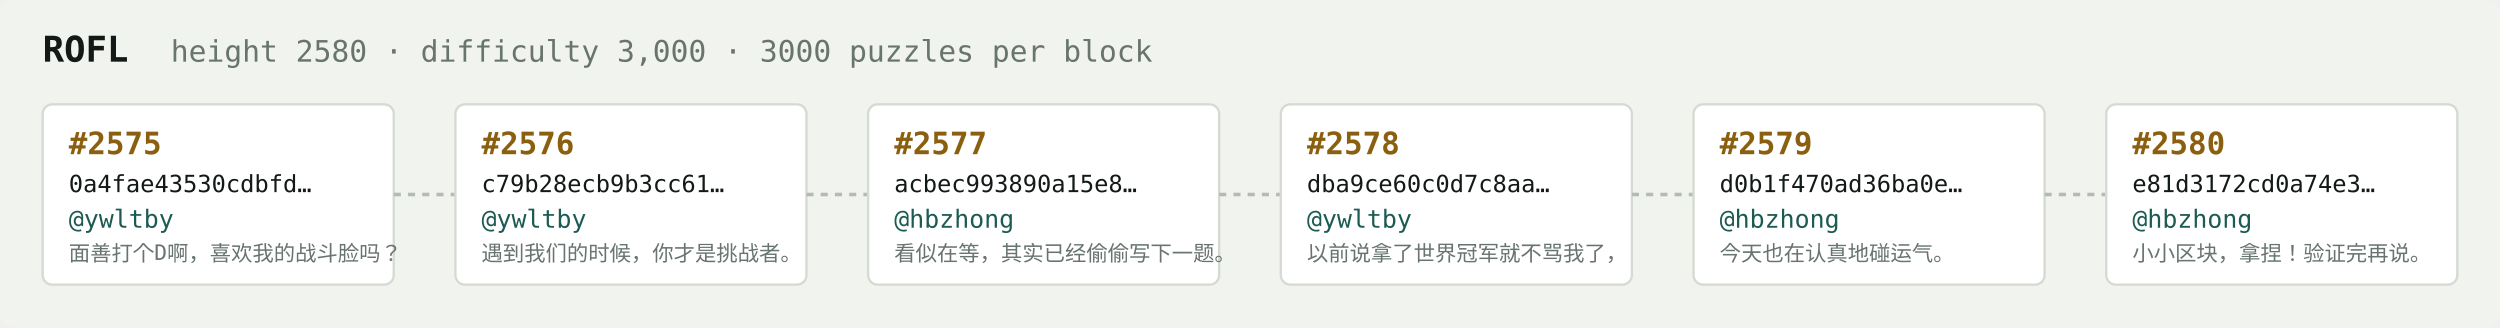
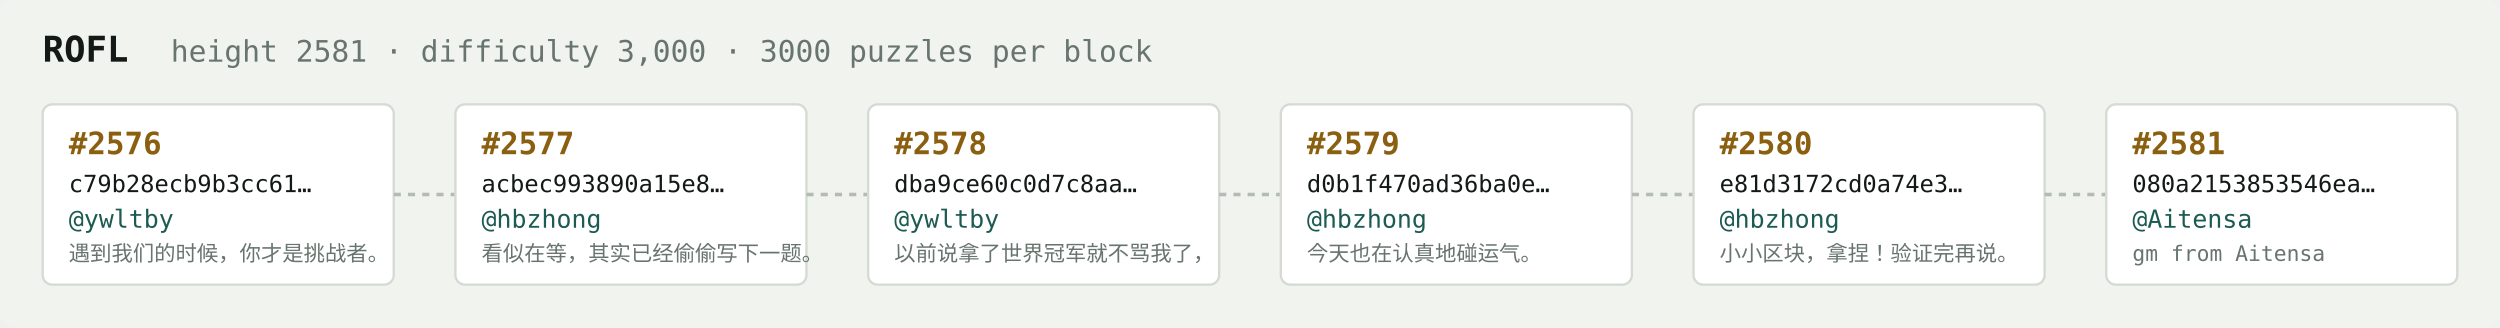
<svg xmlns="http://www.w3.org/2000/svg" width="1054" height="138" viewBox="0 0 1054 138" font-family="ui-monospace,SFMono-Regular,Menlo,monospace">
  <rect fill="#f1f3ef" width="1054" height="138" rx="6" />
  <text x="18" y="26" fill="#121916" font-size="15" font-weight="700">ROFL</text>
-   <text x="72" y="26" fill="#68746e" font-size="12.5">height 2580 · difficulty 3,000 · 3000 puzzles per block</text>
+   <text x="72" y="26" fill="#68746e" font-size="12.5">height 2581 · difficulty 3,000 · 3000 puzzles per block</text>
  <rect x="18" y="44" width="148" height="76" rx="4" fill="#ffffff" stroke="#d5dbd2" stroke-width="1" />
-   <text x="29" y="65" fill="#8a5f10" font-size="13" font-weight="700">#2575</text>
-   <text x="29" y="81" fill="#121916" font-size="10">0a4fae43530cdbfd…</text>
+   <text x="29" y="65" fill="#8a5f10" font-size="13" font-weight="700">#2576</text>
+   <text x="29" y="81" fill="#121916" font-size="10">c79b28ecb9b3cc61…</text>
  <text x="29" y="96" fill="#1c5b52" font-size="10.5">@ywltby</text>
-   <text x="29" y="110" fill="#68746e" font-size="9">面善打个D啊，喜欢我的战斗脸吗？</text>
+   <text x="29" y="110" fill="#68746e" font-size="9">遇到我们的时候，你才是挑战者。</text>
  <line x1="166" y1="82.0" x2="192" y2="82.0" stroke="#b3bcb4" stroke-width="1.5" stroke-dasharray="3 3" />
  <rect x="192" y="44" width="148" height="76" rx="4" fill="#ffffff" stroke="#d5dbd2" stroke-width="1" />
-   <text x="203" y="65" fill="#8a5f10" font-size="13" font-weight="700">#2576</text>
-   <text x="203" y="81" fill="#121916" font-size="10">c79b28ecb9b3cc61…</text>
-   <text x="203" y="96" fill="#1c5b52" font-size="10.5">@ywltby</text>
-   <text x="203" y="110" fill="#68746e" font-size="9">遇到我们的时候，你才是挑战者。</text>
+   <text x="203" y="65" fill="#8a5f10" font-size="13" font-weight="700">#2577</text>
+   <text x="203" y="81" fill="#121916" font-size="10">acbec993890a15e8…</text>
+   <text x="203" y="96" fill="#1c5b52" font-size="10.5">@hbzhong</text>
+   <text x="203" y="110" fill="#68746e" font-size="9">看似在等，其实已经偷偷写下一题。</text>
  <line x1="340" y1="82.0" x2="366" y2="82.0" stroke="#b3bcb4" stroke-width="1.5" stroke-dasharray="3 3" />
  <rect x="366" y="44" width="148" height="76" rx="4" fill="#ffffff" stroke="#d5dbd2" stroke-width="1" />
-   <text x="377" y="65" fill="#8a5f10" font-size="13" font-weight="700">#2577</text>
-   <text x="377" y="81" fill="#121916" font-size="10">acbec993890a15e8…</text>
-   <text x="377" y="96" fill="#1c5b52" font-size="10.5">@hbzhong</text>
-   <text x="377" y="110" fill="#68746e" font-size="9">看似在等，其实已经偷偷写下一题。</text>
+   <text x="377" y="65" fill="#8a5f10" font-size="13" font-weight="700">#2578</text>
+   <text x="377" y="81" fill="#121916" font-size="10">dba9ce60c0d7c8aa…</text>
+   <text x="377" y="96" fill="#1c5b52" font-size="10.5">@ywltby</text>
+   <text x="377" y="110" fill="#68746e" font-size="9">以前说拿了世界冠军就不骂我了，</text>
  <line x1="514" y1="82.0" x2="540" y2="82.0" stroke="#b3bcb4" stroke-width="1.5" stroke-dasharray="3 3" />
  <rect x="540" y="44" width="148" height="76" rx="4" fill="#ffffff" stroke="#d5dbd2" stroke-width="1" />
-   <text x="551" y="65" fill="#8a5f10" font-size="13" font-weight="700">#2578</text>
-   <text x="551" y="81" fill="#121916" font-size="10">dba9ce60c0d7c8aa…</text>
-   <text x="551" y="96" fill="#1c5b52" font-size="10.5">@ywltby</text>
-   <text x="551" y="110" fill="#68746e" font-size="9">以前说拿了世界冠军就不骂我了，</text>
+   <text x="551" y="65" fill="#8a5f10" font-size="13" font-weight="700">#2579</text>
+   <text x="551" y="81" fill="#121916" font-size="10">d0b1f470ad36ba0e…</text>
+   <text x="551" y="96" fill="#1c5b52" font-size="10.5">@hbzhong</text>
+   <text x="551" y="110" fill="#68746e" font-size="9">今天也在认真地碰运气。</text>
  <line x1="688" y1="82.0" x2="714" y2="82.0" stroke="#b3bcb4" stroke-width="1.5" stroke-dasharray="3 3" />
  <rect x="714" y="44" width="148" height="76" rx="4" fill="#ffffff" stroke="#d5dbd2" stroke-width="1" />
-   <text x="725" y="65" fill="#8a5f10" font-size="13" font-weight="700">#2579</text>
-   <text x="725" y="81" fill="#121916" font-size="10">d0b1f470ad36ba0e…</text>
+   <text x="725" y="65" fill="#8a5f10" font-size="13" font-weight="700">#2580</text>
+   <text x="725" y="81" fill="#121916" font-size="10">e81d3172cd0a74e3…</text>
  <text x="725" y="96" fill="#1c5b52" font-size="10.5">@hbzhong</text>
-   <text x="725" y="110" fill="#68746e" font-size="9">今天也在认真地碰运气。</text>
+   <text x="725" y="110" fill="#68746e" font-size="9">小小区块，拿捏！验证完再说。</text>
  <line x1="862" y1="82.0" x2="888" y2="82.0" stroke="#b3bcb4" stroke-width="1.5" stroke-dasharray="3 3" />
  <rect x="888" y="44" width="148" height="76" rx="4" fill="#ffffff" stroke="#d5dbd2" stroke-width="1" />
-   <text x="899" y="65" fill="#8a5f10" font-size="13" font-weight="700">#2580</text>
-   <text x="899" y="81" fill="#121916" font-size="10">e81d3172cd0a74e3…</text>
-   <text x="899" y="96" fill="#1c5b52" font-size="10.5">@hbzhong</text>
-   <text x="899" y="110" fill="#68746e" font-size="9">小小区块，拿捏！验证完再说。</text>
+   <text x="899" y="65" fill="#8a5f10" font-size="13" font-weight="700">#2581</text>
+   <text x="899" y="81" fill="#121916" font-size="10">080a2153853546ea…</text>
+   <text x="899" y="96" fill="#1c5b52" font-size="10.5">@Aitensa</text>
+   <text x="899" y="110" fill="#68746e" font-size="9">gm from Aitensa</text>
</svg>
